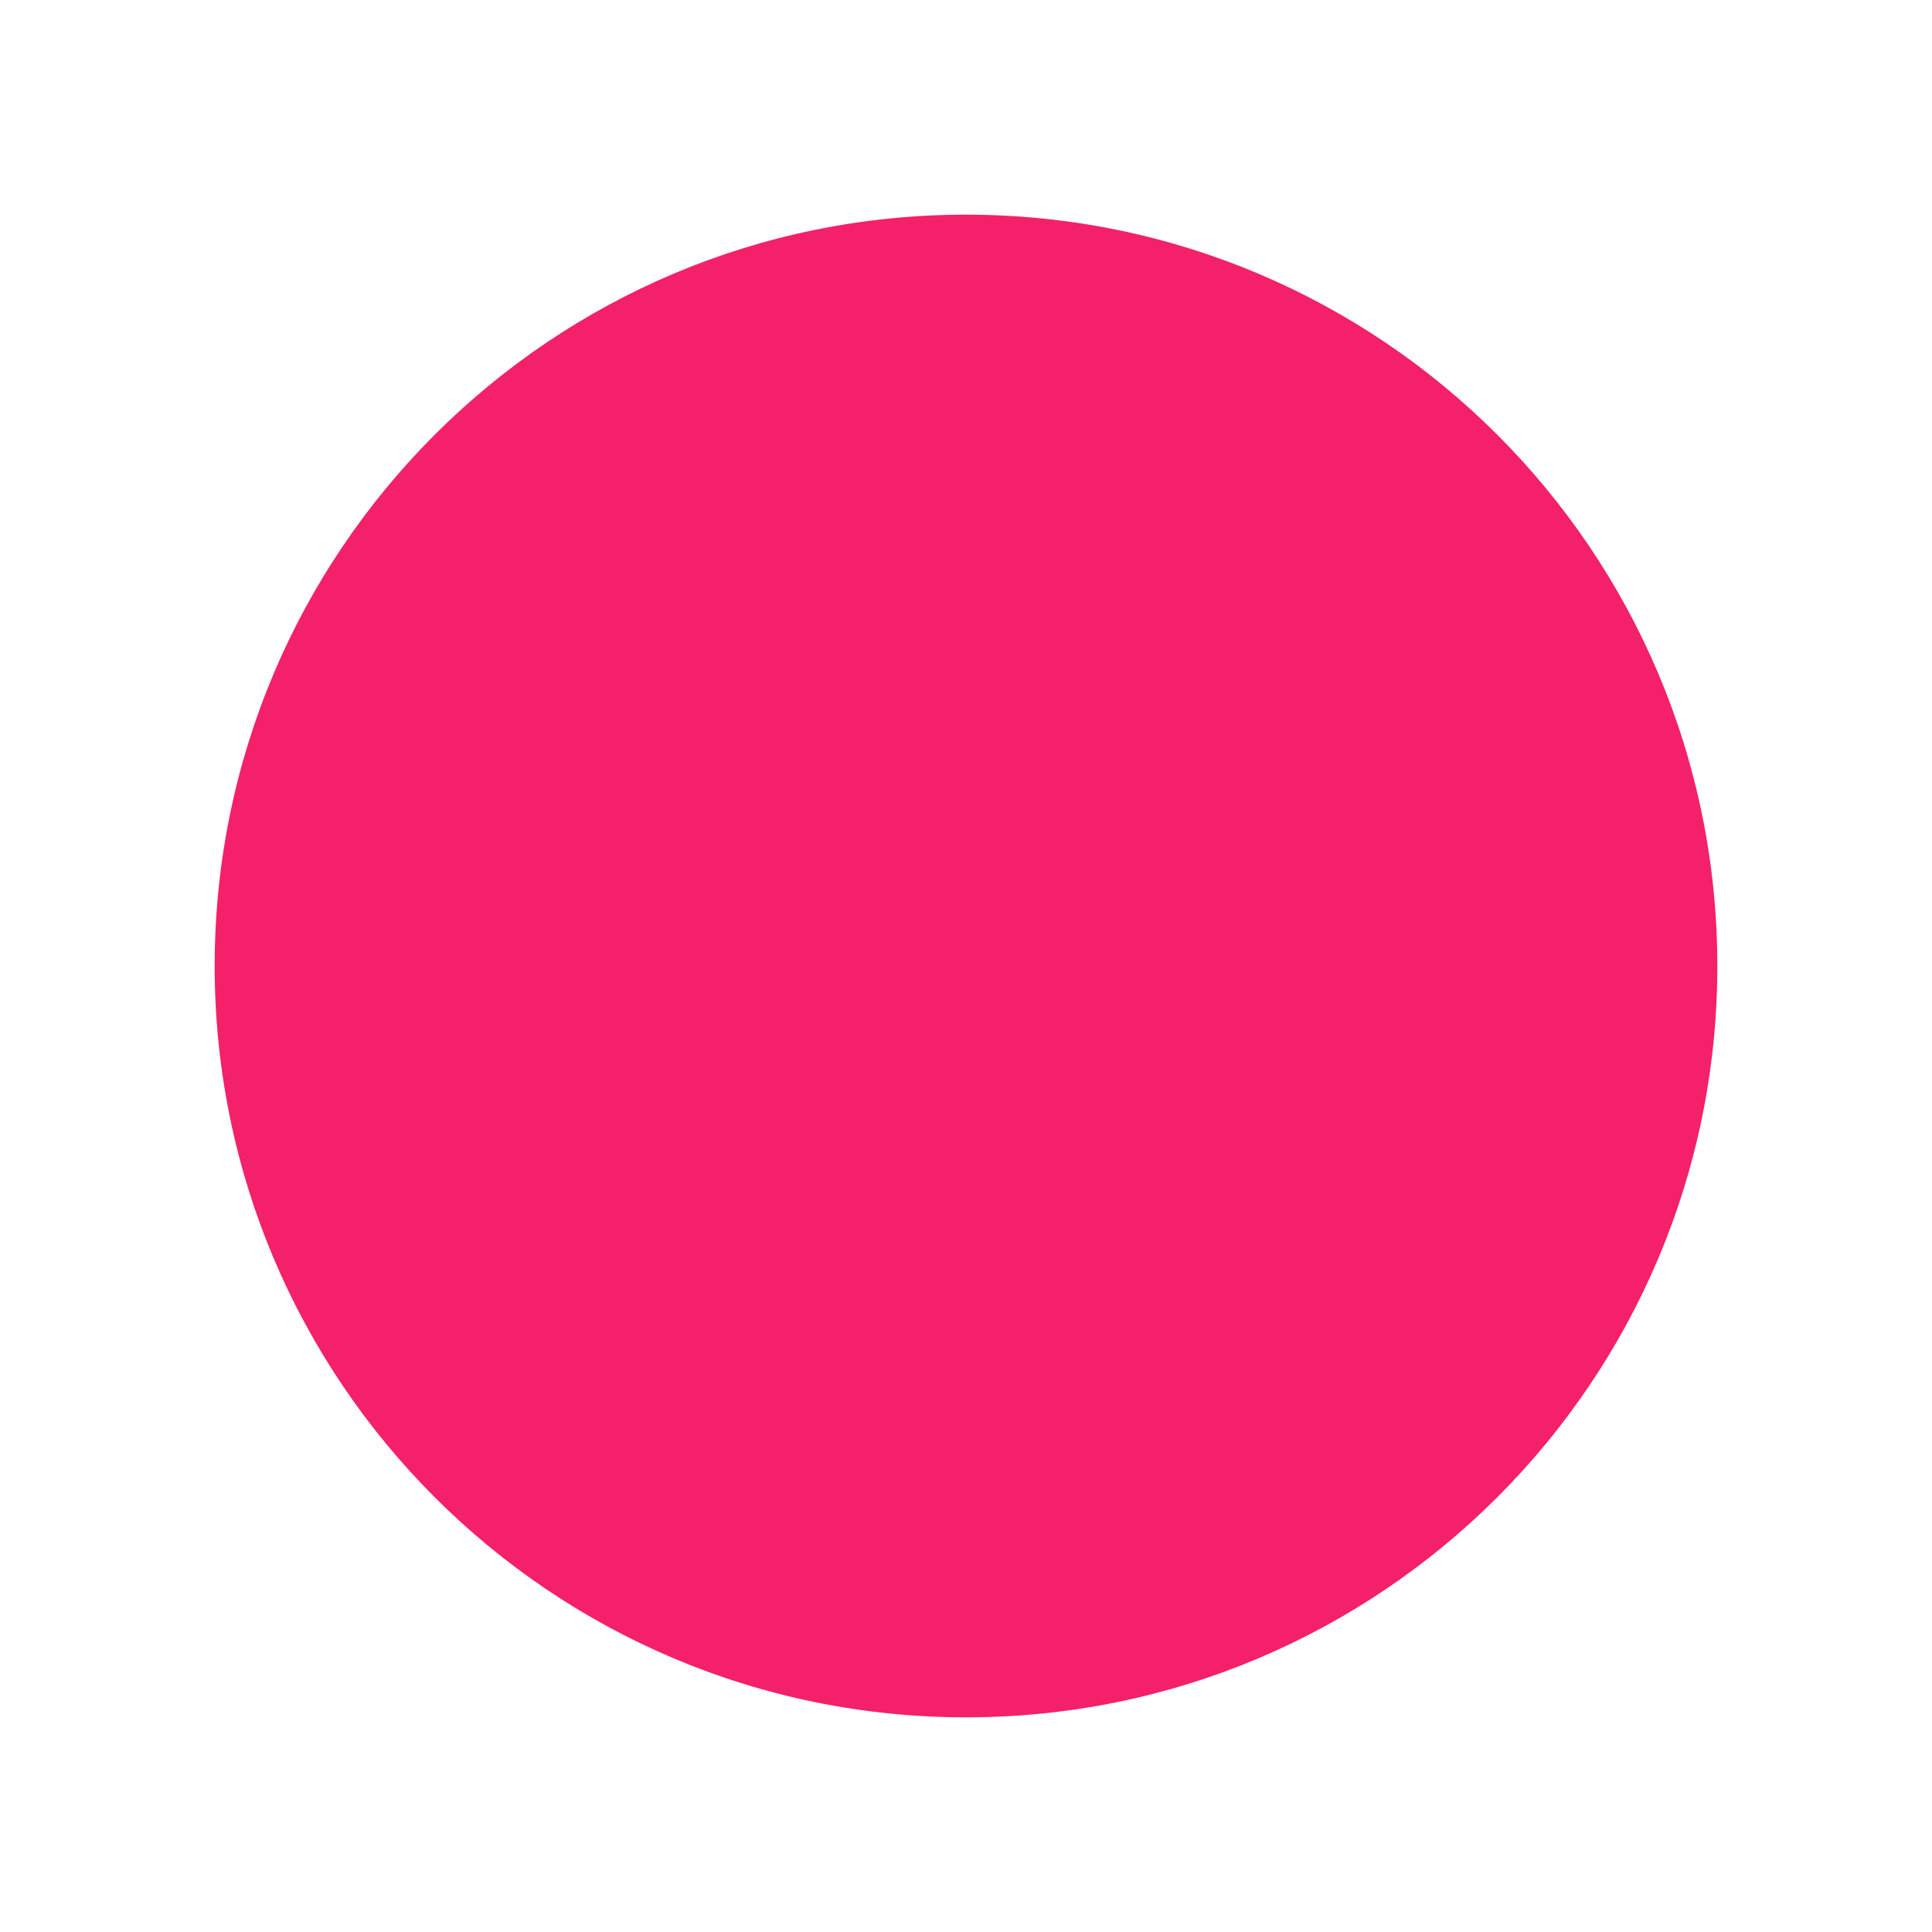
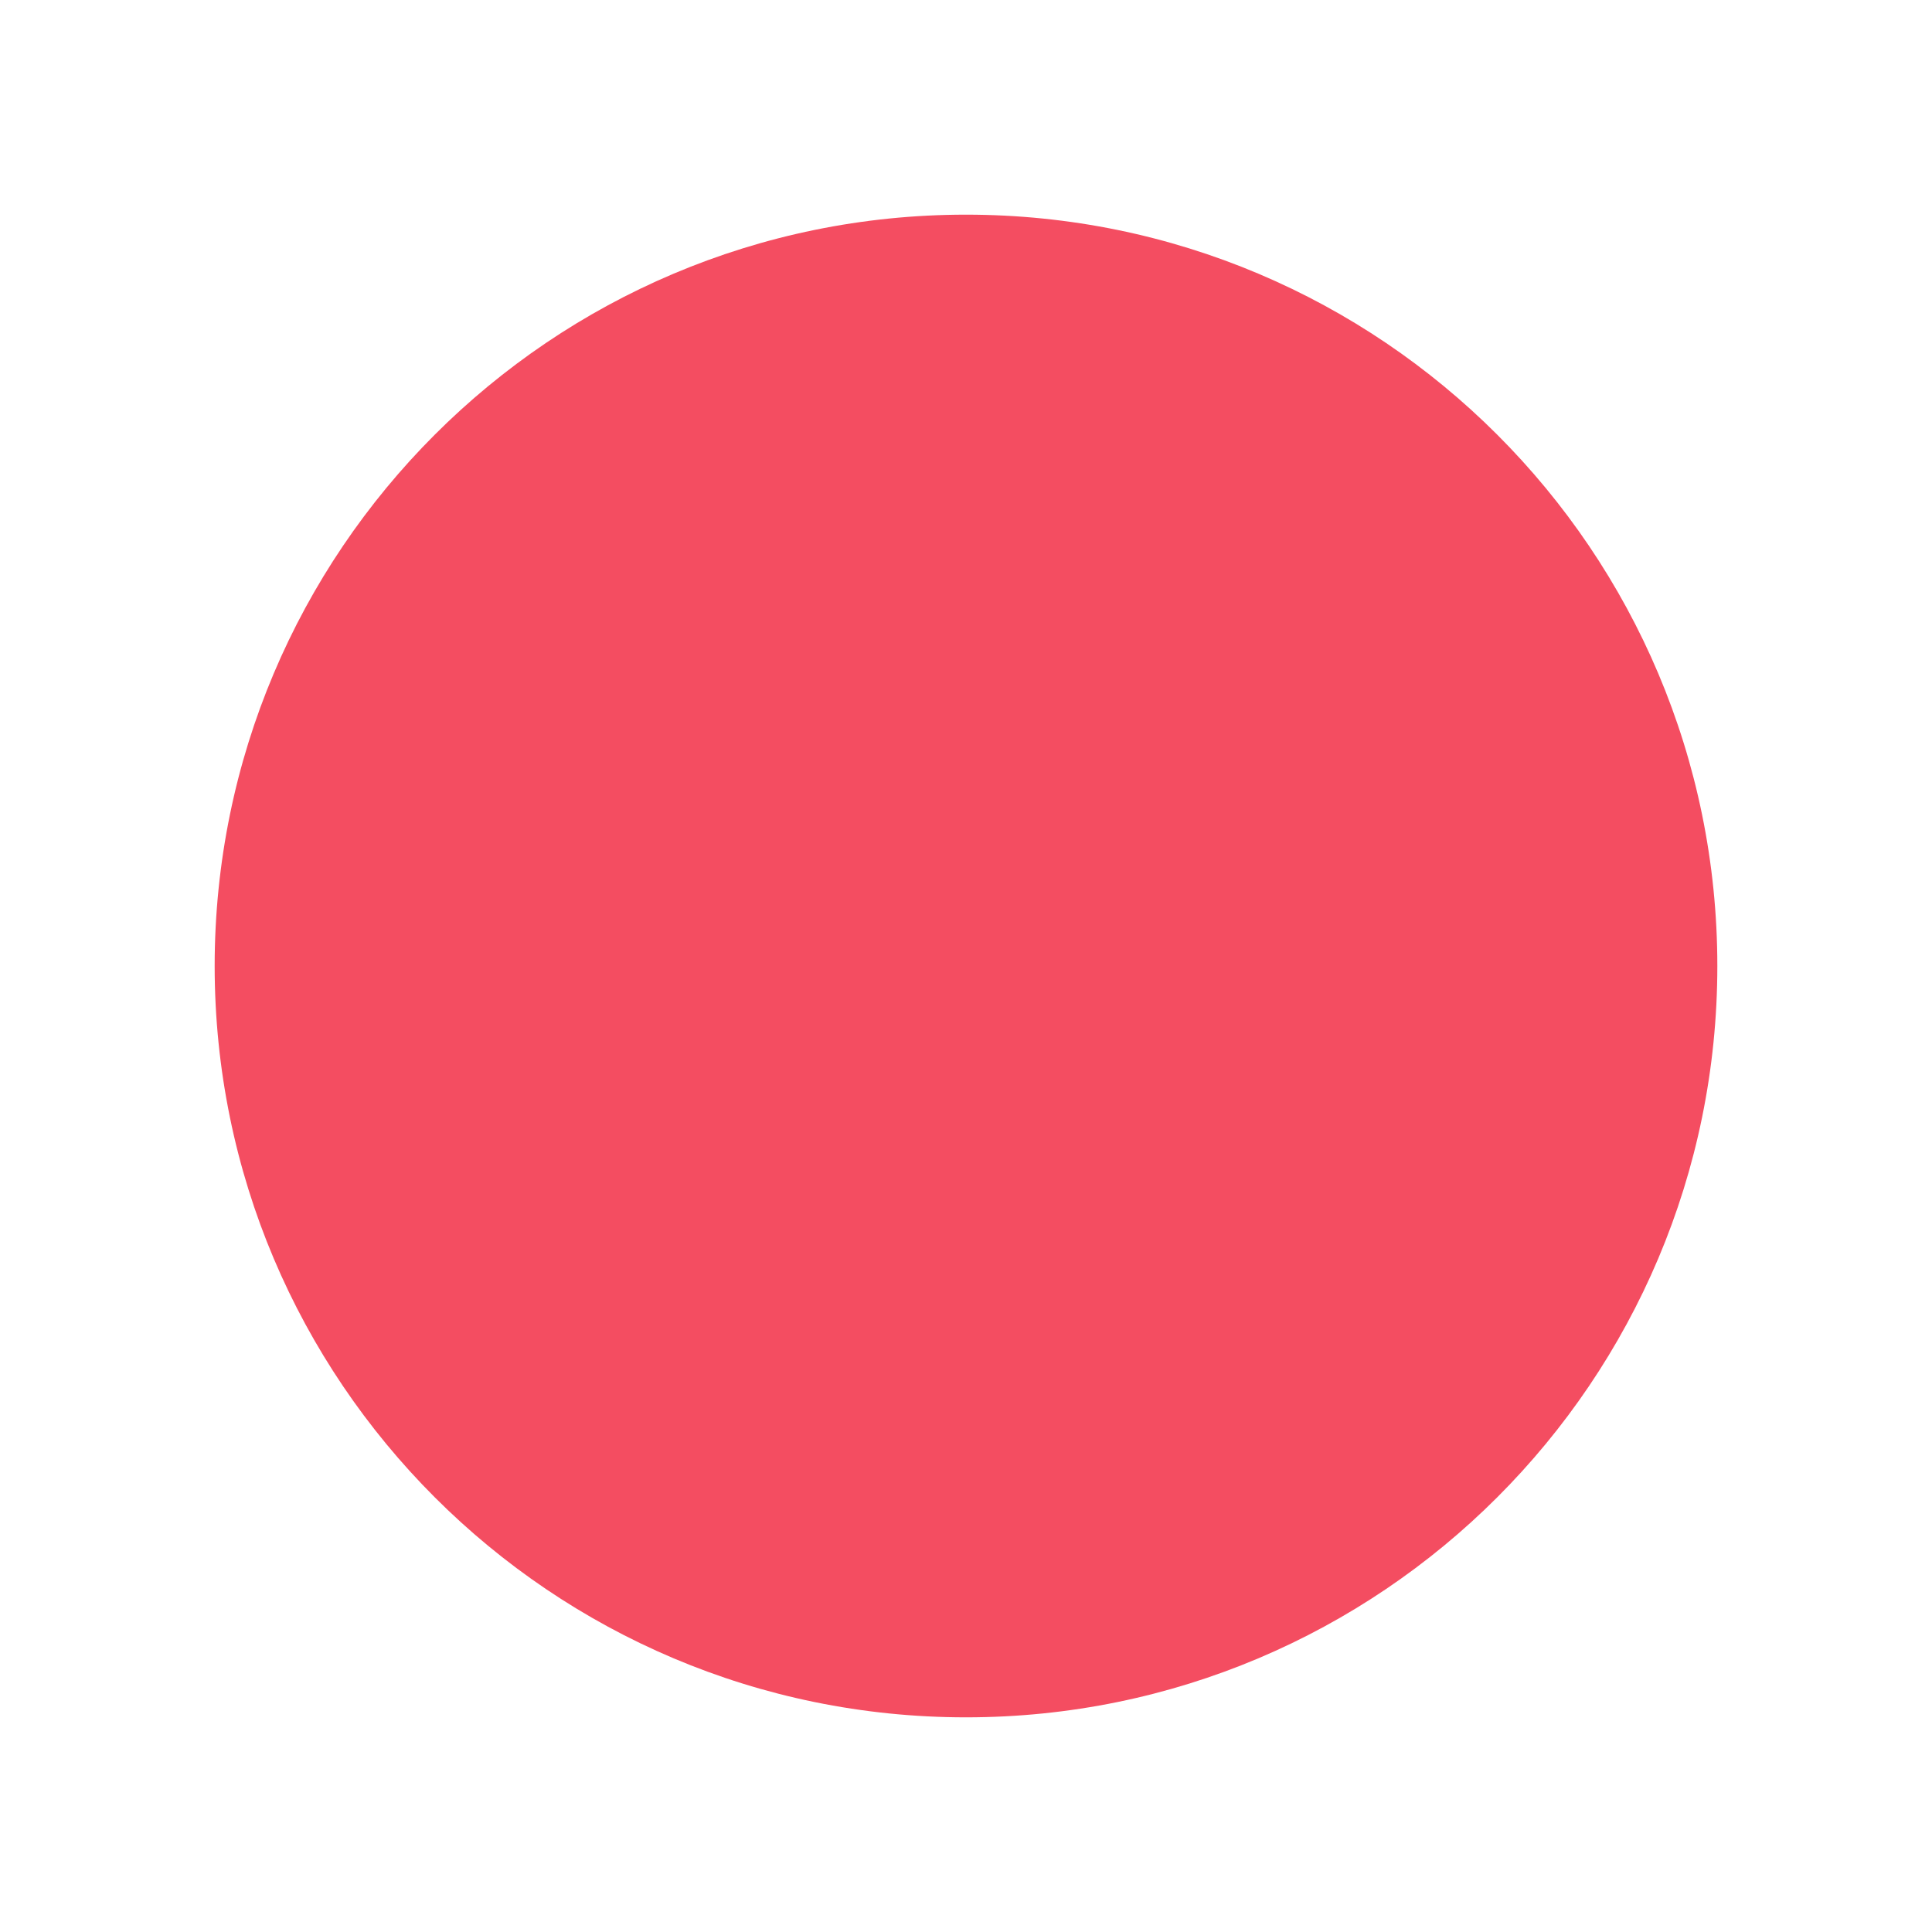
<svg xmlns="http://www.w3.org/2000/svg" version="1.1" width="9" height="9">
-   <circle r="3.5" cx="4.5" cy="4.5" fill="#f42069" />
+   <circle r="3.5" cx="4.5" cy="4.5" fill="#f44d61" />
</svg>
